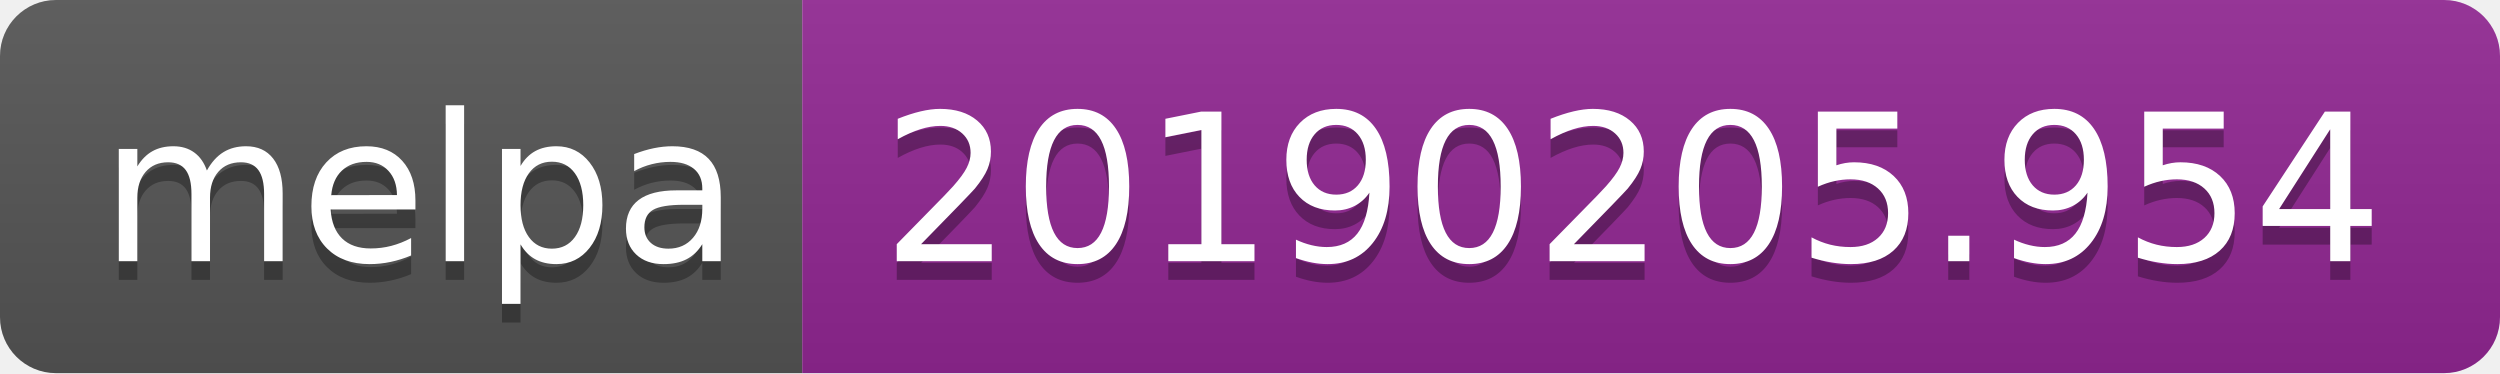
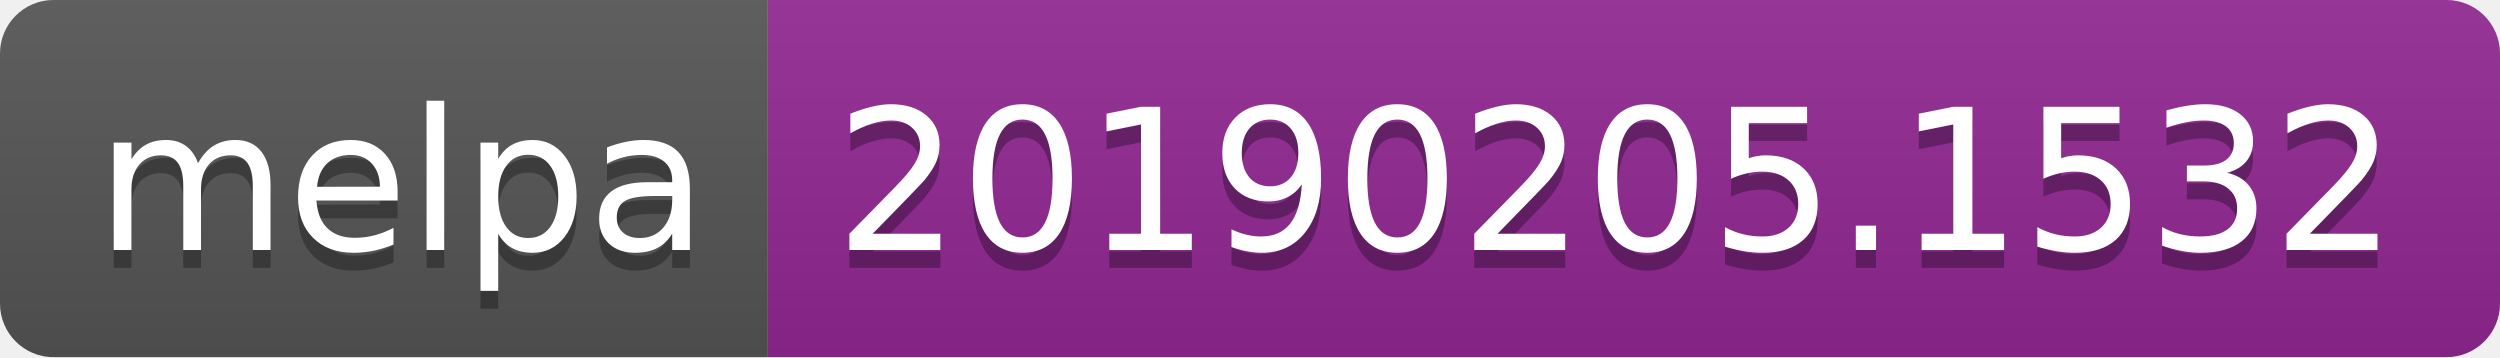
- <svg xmlns="http://www.w3.org/2000/svg" width="134" height="20">
+ <svg xmlns="http://www.w3.org/2000/svg" width="140" height="20">
  <linearGradient id="b" x2="0" y2="100%">
    <stop offset="0" stop-color="#bbb" stop-opacity=".1" />
    <stop offset="1" stop-opacity=".1" />
  </linearGradient>
  <clipPath id="a">
-     <rect width="134" height="20" rx="3" fill="#fff" />
+     <rect width="140" height="20" rx="3" fill="#fff" />
  </clipPath>
  <g clip-path="url(#a)">
    <path fill="#555" d="M0 0h43v20H0z" />
-     <path fill="#922793" d="M43 0h91v20H43z" />
-     <path fill="url(#b)" d="M0 0h134v20H0z" />
+     <path fill="#922793" d="M43 0h97v20H43z" />
+     <path fill="url(#b)" d="M0 0h140v20H0z" />
  </g>
  <g fill="#fff" text-anchor="middle" font-family="DejaVu Sans,Verdana,Geneva,sans-serif" font-size="110">
    <text x="225" y="150" fill="#010101" fill-opacity=".3" transform="scale(.1)" textLength="330">melpa</text>
    <text x="225" y="140" transform="scale(.1)" textLength="330">melpa</text>
-     <text x="875" y="150" fill="#010101" fill-opacity=".3" transform="scale(.1)" textLength="810">20190205.954</text>
-     <text x="875" y="140" transform="scale(.1)" textLength="810">20190205.954</text>
+     <text x="905" y="150" fill="#010101" fill-opacity=".3" transform="scale(.1)" textLength="870">20190205.1532</text>
+     <text x="905" y="140" transform="scale(.1)" textLength="870">20190205.1532</text>
  </g>
</svg>
